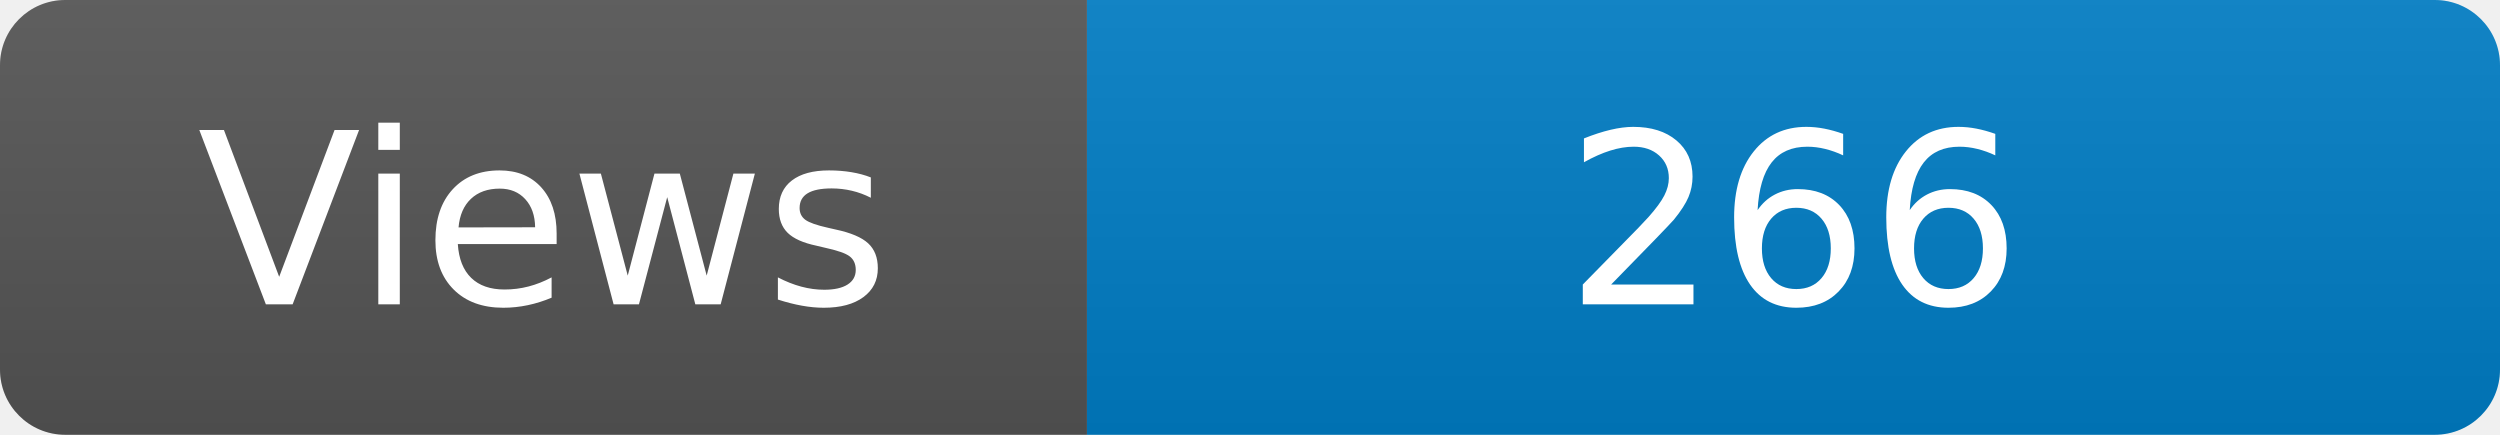
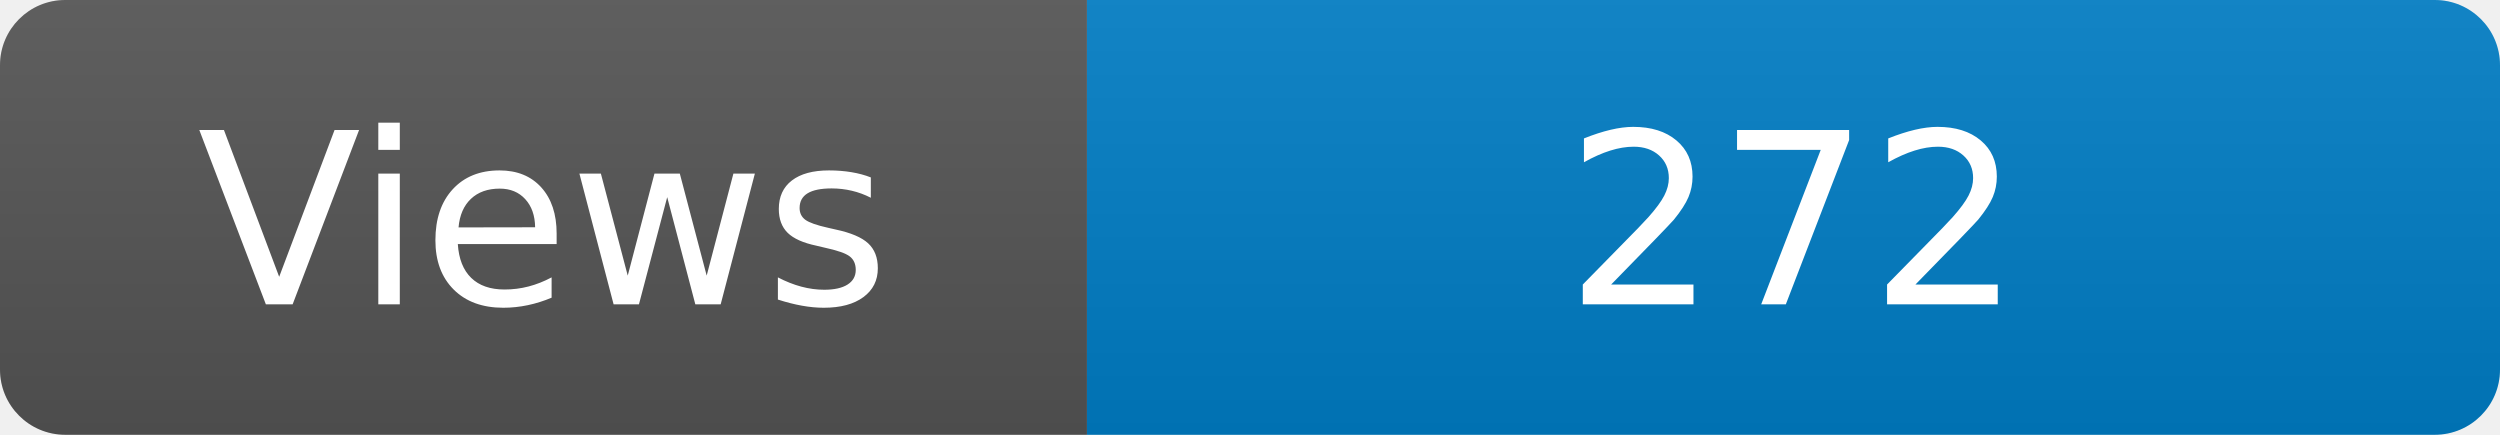
<svg xmlns="http://www.w3.org/2000/svg" width="115" height="20" role="img" aria-label="Maintained?: yes">
  <linearGradient id="s" x2="0" y2="100%">
    <stop offset="0" stop-color="#bbb" stop-opacity=".1" />
    <stop offset="1" stop-opacity=".1" />
  </linearGradient>
  <clipPath id="r">
    <rect width="115" height="20" rx="3" fill="#fff" />
  </clipPath>
  <g clip-path="url(#r)">
    <rect width="50" height="20" fill="#555" />
    <rect x="50" width="160" height="20" fill="#007ec6" />
    <rect width="115" height="20" fill="url(#s)" />
  </g>
  <g fill="#fff" text-anchor="middle" font-family="Verdana,Geneva,DejaVu Sans,sans-serif" font-size="110">
    <text x="250" y="140" transform="scale(.1)" fill="#fff">Views</text>
-     <text x="825" y="140" transform="scale(.1)" fill="#fff">266</text>
+     <text x="825" y="140" transform="scale(.1)" fill="#fff">272</text>
  </g>
</svg>
